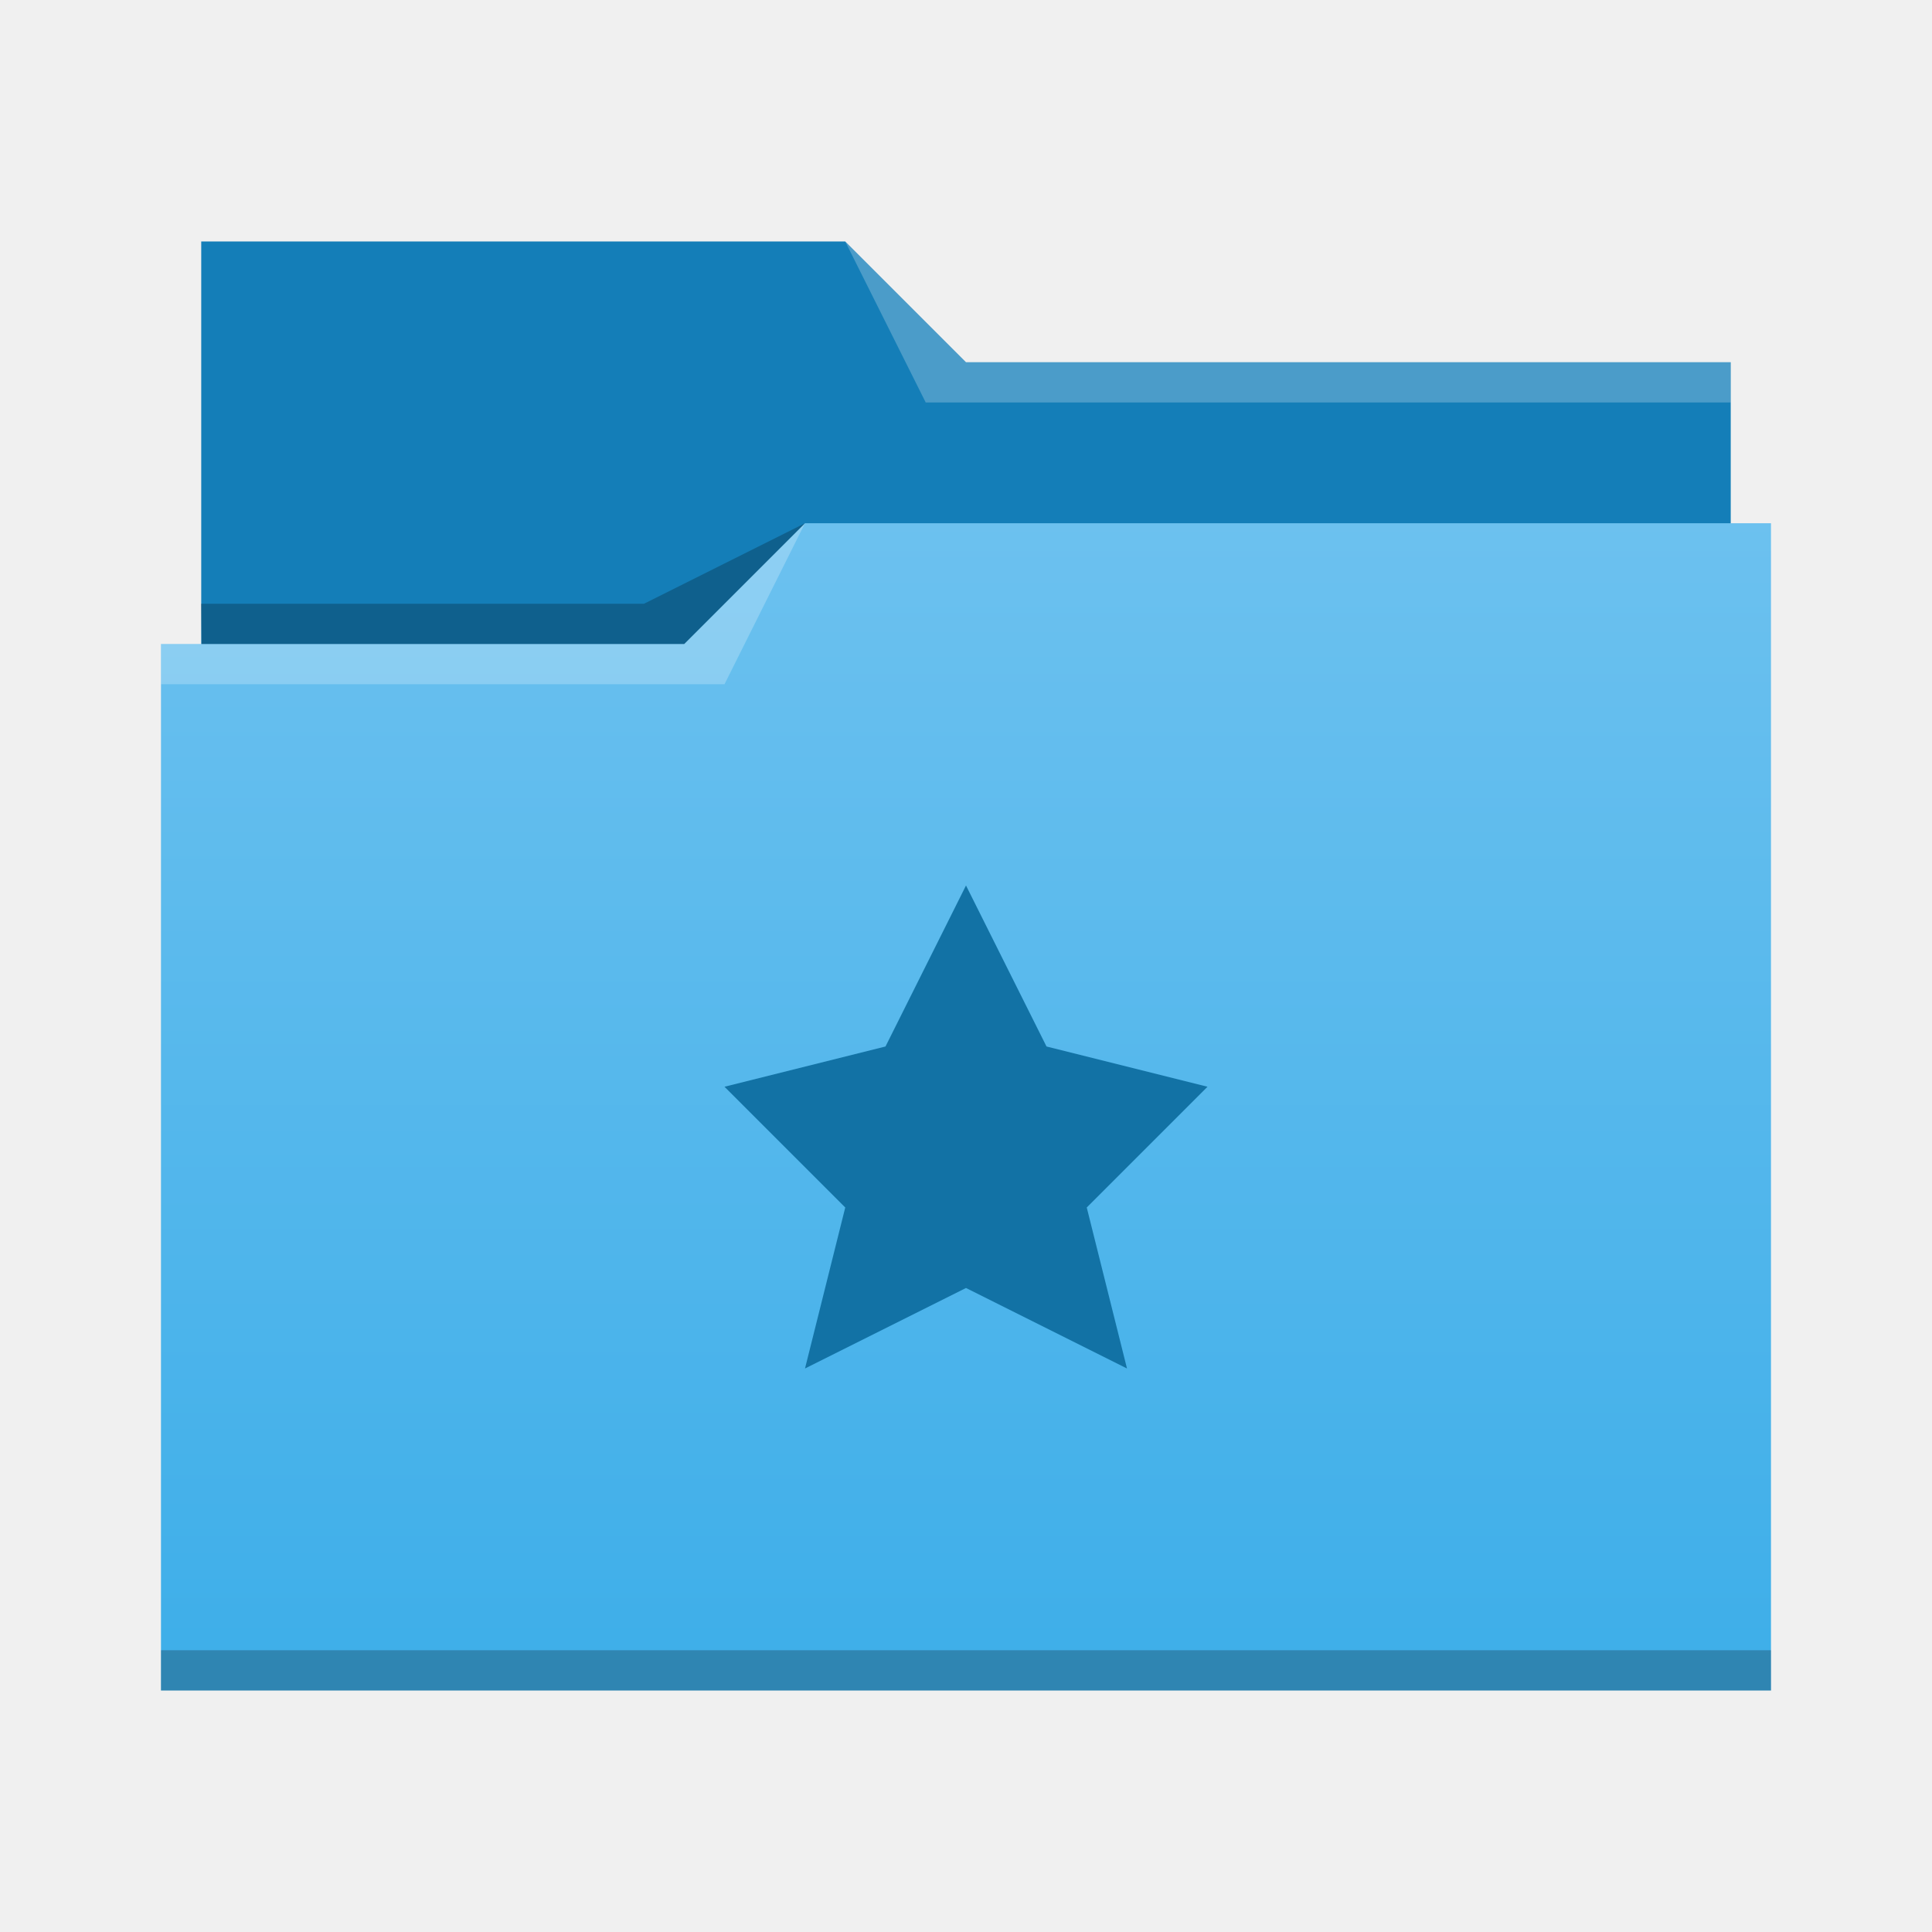
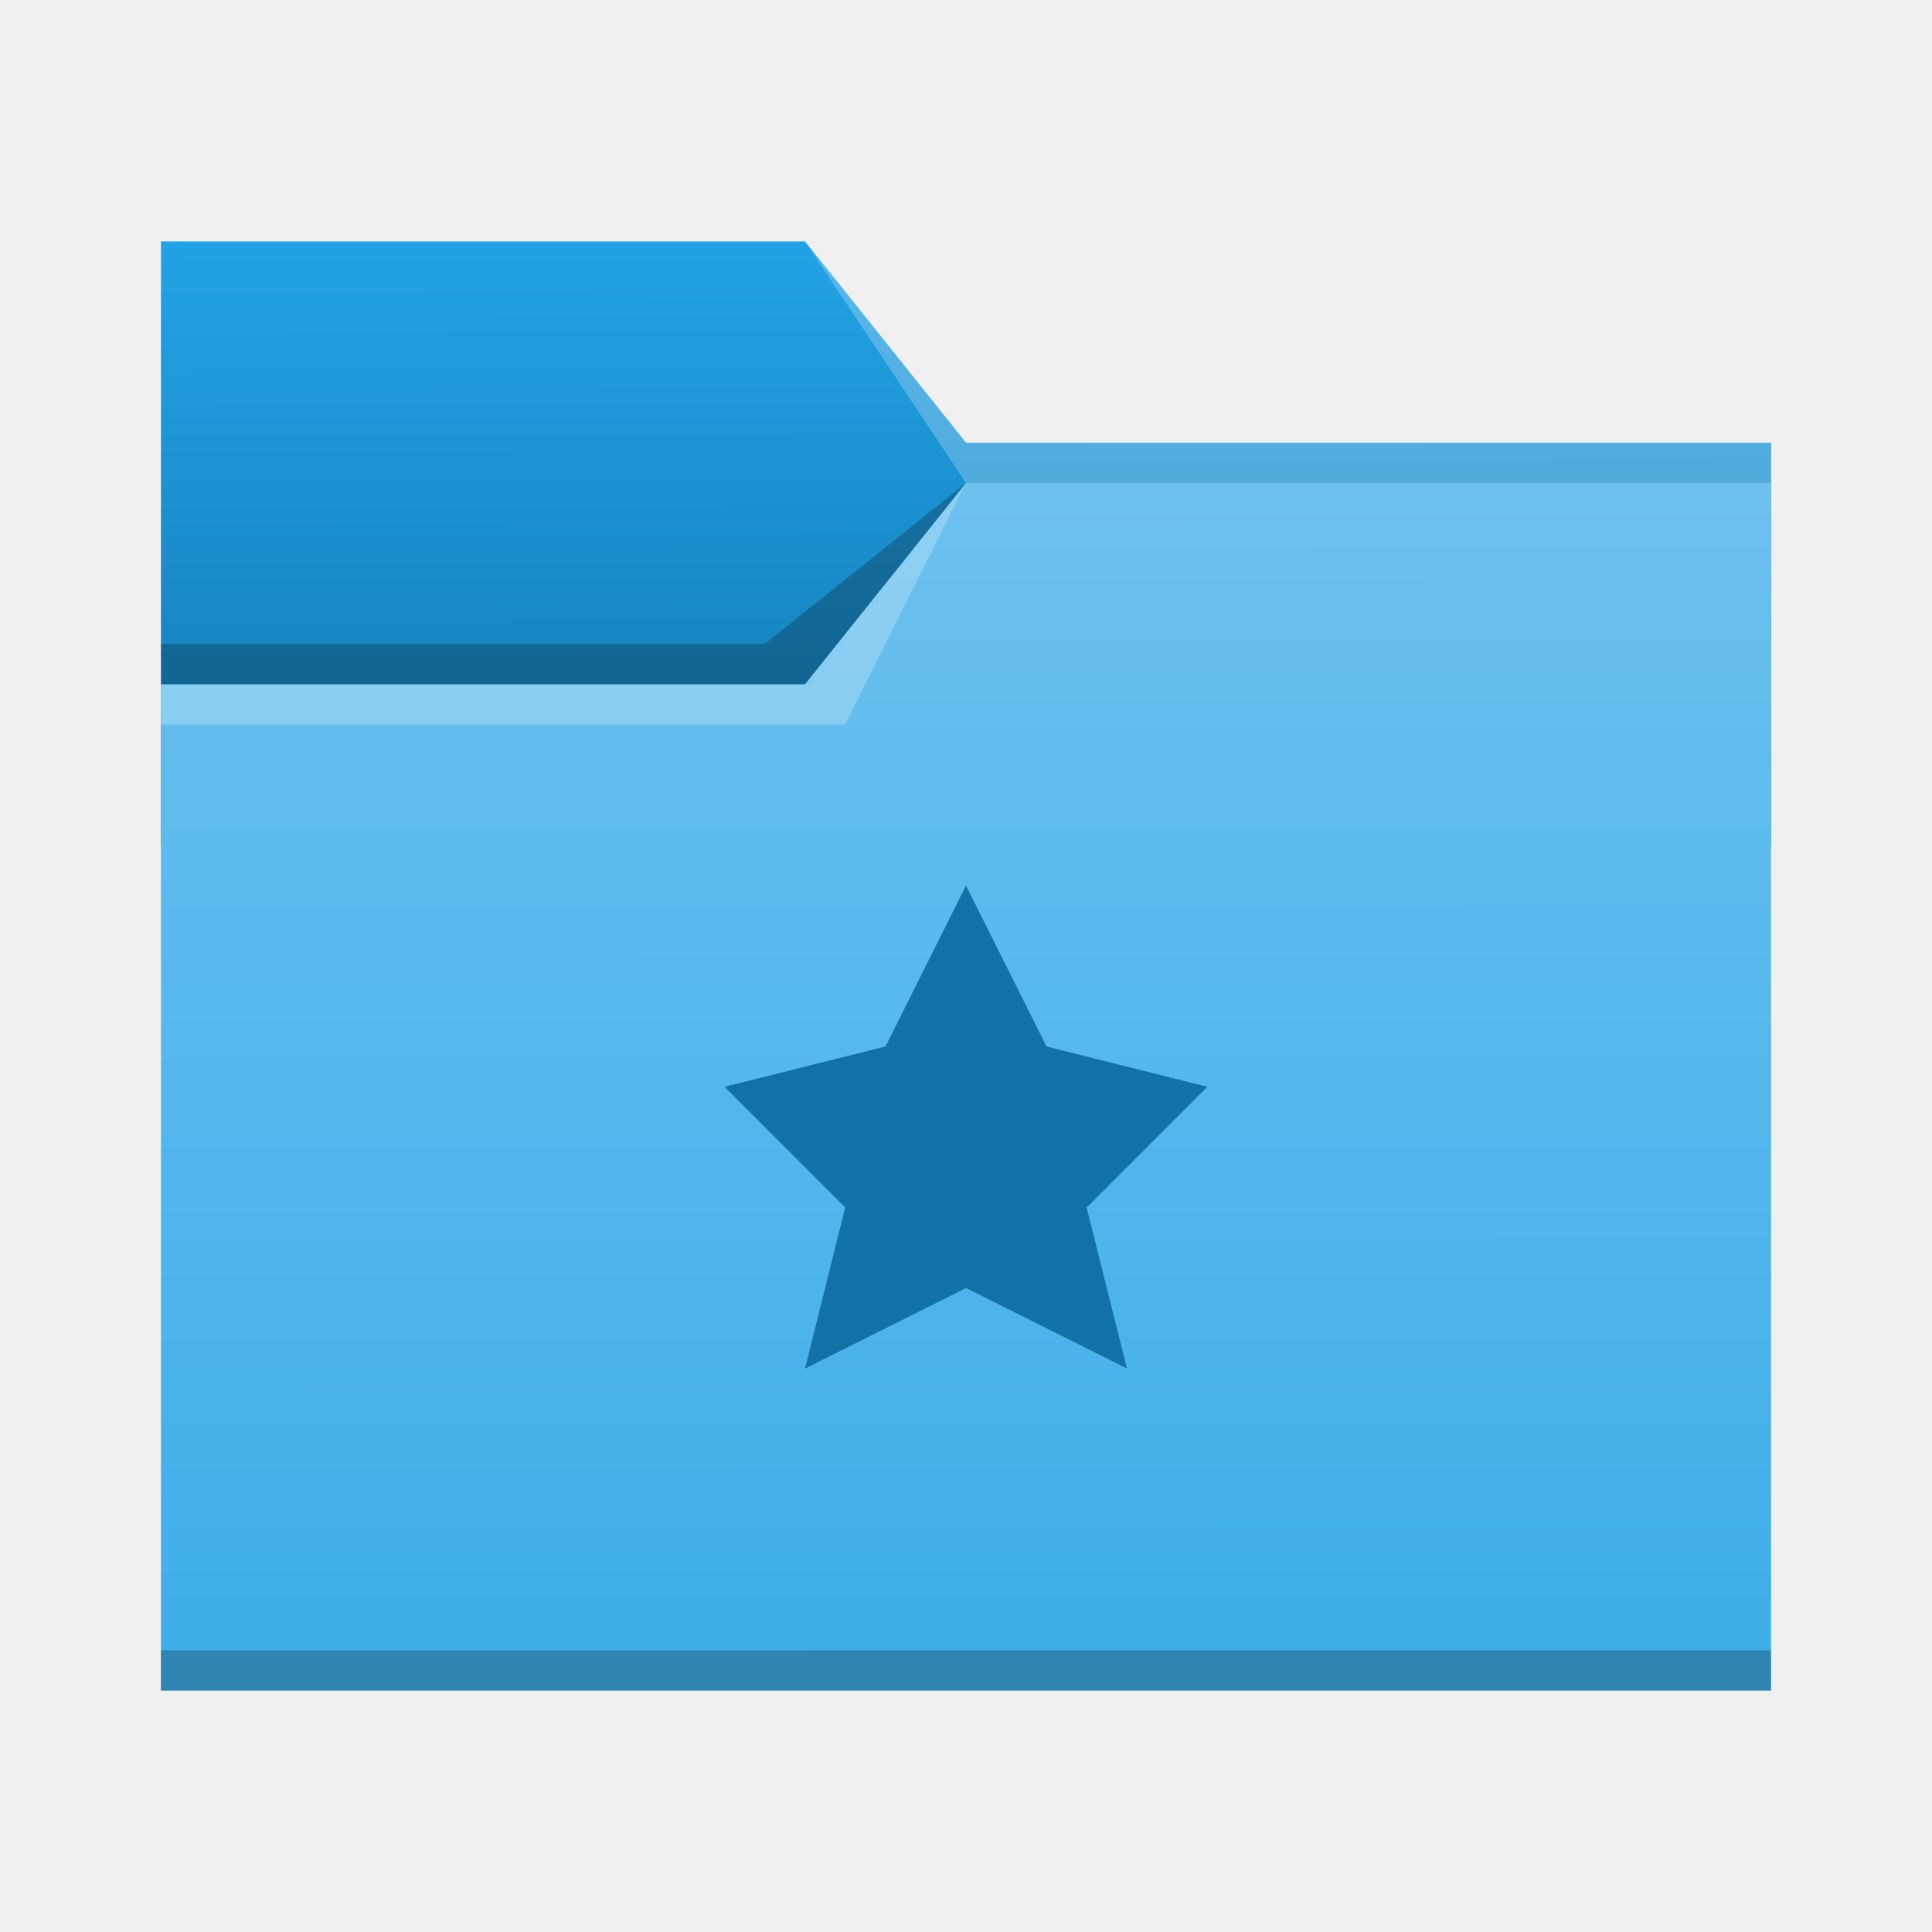
- <svg xmlns="http://www.w3.org/2000/svg" viewBox="0 0 48 48">
-   <linearGradient id="a" x2="0" y1="541.798" y2="499.784" gradientTransform="matrix(.6922986 0 0 .6920733 120.2563 150.8337)" gradientUnits="userSpaceOnUse">
-     <stop stop-color="#3daee9" offset="0" />
-     <stop stop-color="#6cc1ef" offset="1" />
-   </linearGradient>
-   <g transform="translate(-384.5714 -483.798)">
-     <g stroke-width=".692">
-       <path d="m389.571 489.798v11h38l-1e-5 -8h-19l-3-3-16-1.8e-4z" fill="#147eb8" />
-       <path d="m404.571 496.798-3 3h-13l1e-5 26 40-4.7e-4v-29z" fill="url(#a)" />
-       <g fill-opacity=".235" fill-rule="evenodd">
-         <path d="m388.571 499.798v1h14l2-4-3 3z" fill="#fff" />
-         <path d="m389.564 498.798.016 1h11.992l3-3-4 2z" />
-       </g>
-     </g>
-     <path d="m388.571 524.798v1c-0.0 0 40 0 40 0v-1z" fill-opacity=".235" stroke-width=".83" />
-     <path d="m405.571 489.798 2 4h20v-1h-19z" fill="#fff" fill-opacity=".235" fill-rule="evenodd" stroke-width=".692" />
-     <path transform="translate(400.5714 -532.5642)" d="m8 1038.362-2 4-4 1 3 3-1 4 4-2 4 2-1-4 3-3-4-1z" fill="#1272a5" />
-   </g>
+ <svg xmlns="http://www.w3.org/2000/svg" xmlns:xlink="http://www.w3.org/1999/xlink" width="48" height="48" viewBox="0 0 12.7 12.7" version="1.1" id="svg5">
+   <defs id="defs2">
+     <linearGradient id="linearGradient6505">
+       <stop style="stop-color:#147eb8;stop-opacity:1" offset="0" id="stop6501" />
+       <stop style="stop-color:#22a3e6;stop-opacity:1" offset="1" id="stop6503" />
+     </linearGradient>
+     <linearGradient id="linearGradient6033">
+       <stop style="stop-color:#3daee9;stop-opacity:1" offset="0" id="stop6029" />
+       <stop style="stop-color:#6cc1ef;stop-opacity:1" offset="1" id="stop6031" />
+     </linearGradient>
+     <linearGradient xlink:href="#linearGradient6033" id="linearGradient6035" x1="8.779" y1="11.09" x2="8.772" y2="3.172" gradientUnits="userSpaceOnUse" />
+     <linearGradient xlink:href="#linearGradient6505" id="linearGradient6507" x1="3.296" y1="5.091" x2="3.28" y2="1.572" gradientUnits="userSpaceOnUse" />
+   </defs>
+   <path id="rect846-3" style="fill:url(#linearGradient6507);fill-opacity:1;stroke-width:0.296" d="M 1.058,1.587 H 5.292 L 6.35,2.91 l 5.292,10e-8 V 5.556 H 1.058 Z" />
+   <path id="rect846" style="fill:url(#linearGradient6035);fill-opacity:1;stroke-width:0.48" d="M 1.058,4.498 H 5.292 L 6.35,3.175 h 5.292 v 7.938 H 1.058 Z" />
+   <path id="rect870" style="fill:#ffffff;fill-opacity:0.235;stroke-width:0.118" d="M 5.292,1.587 6.35,2.91 l 5.292,10e-8 V 3.175 H 6.35 Z" />
+   <path id="rect2728" style="fill:#ffffff;fill-opacity:0.235;stroke-width:0.265" d="m 1.058,4.498 4.233,-5e-7 L 6.35,3.175 5.556,4.762 1.058,4.763 Z" />
+   <path id="rect3586" style="fill:#000000;fill-opacity:0.235;stroke-width:0.265" d="m 1.058,4.233 3.969,-4e-7 L 6.35,3.175 5.292,4.498 l -4.233,5e-7 z" />
+   <rect style="fill:#000000;fill-opacity:0.235;stroke-width:0.148" id="rect5839" width="10.583" height="0.265" x="1.058" y="10.848" />
+   <path id="rect77" style="fill:#1272a5;stroke-width:0.265" d="m 4.763,7.144 1.058,-0.265 0.529,-1.058 0.529,1.058 1.058,0.265 -0.794,0.794 0.265,1.058 L 6.35,8.467 5.292,8.996 5.556,7.937 Z" />
</svg>
